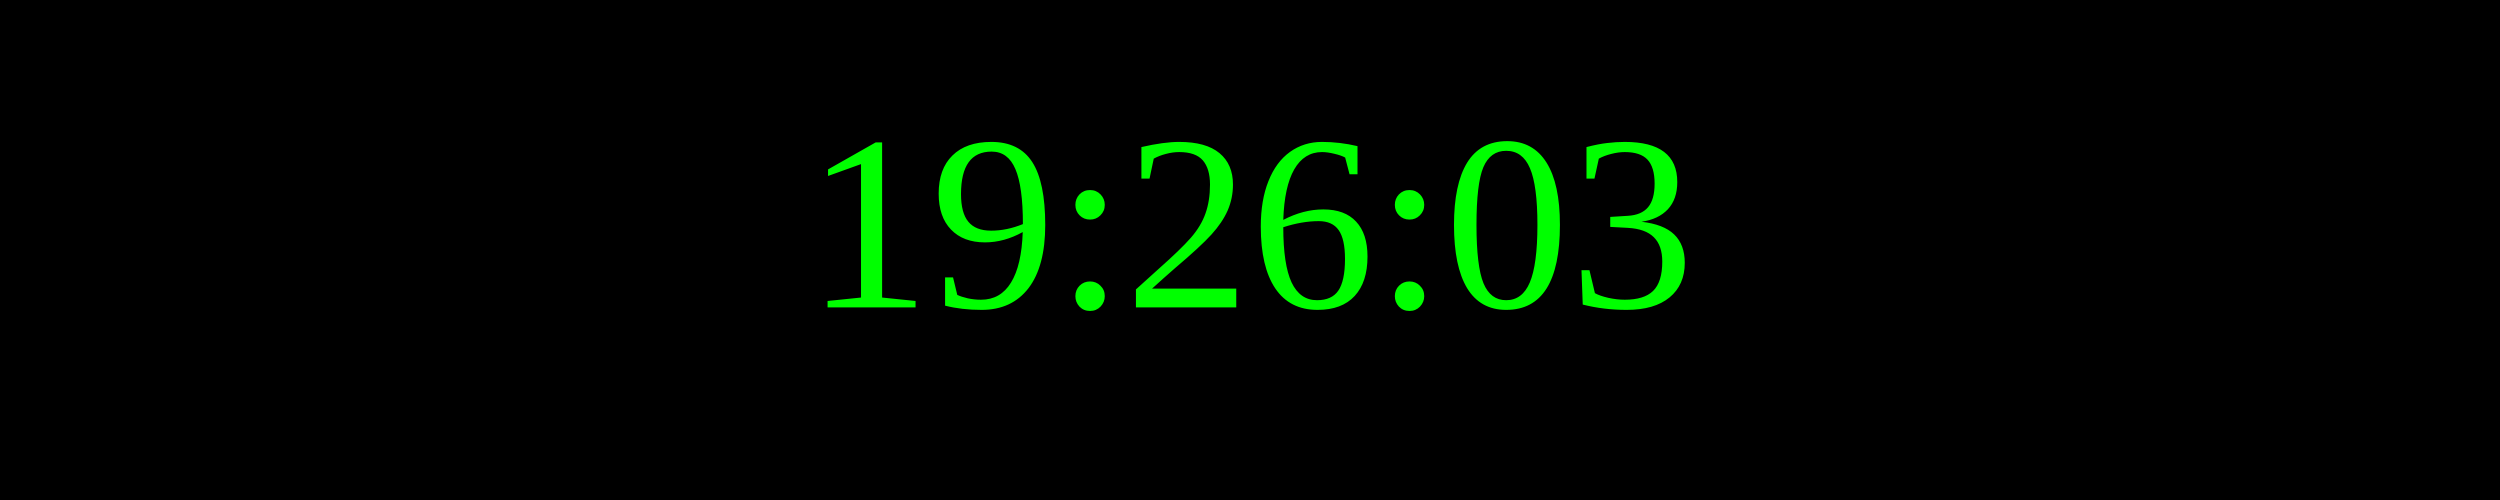
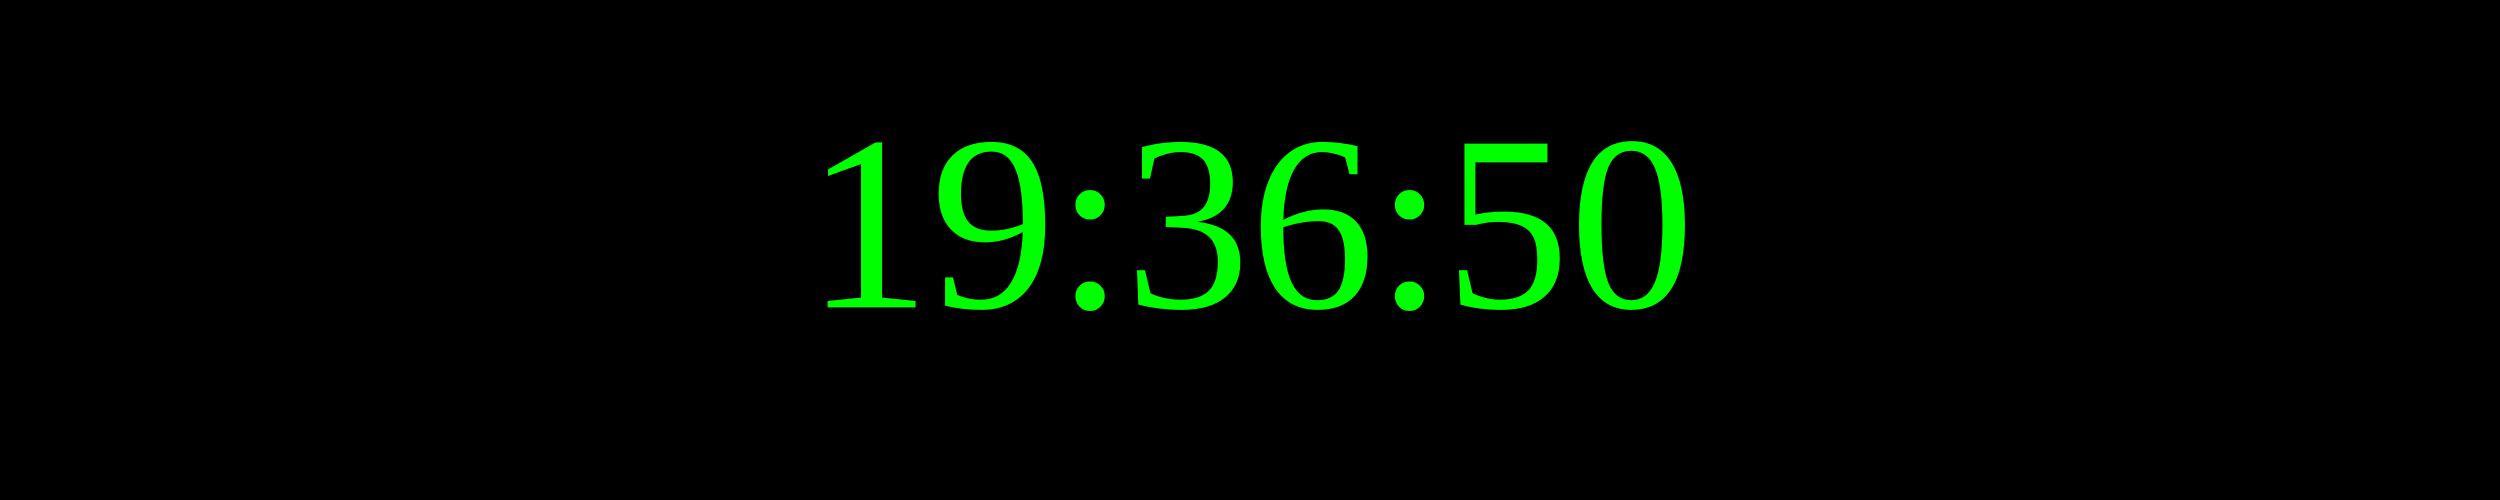
<svg xmlns="http://www.w3.org/2000/svg" width="250" height="50">
  <rect width="100%" height="100%" fill="black" />
  <text x="50%" y="50%" font-size="25" fill="lime" text-anchor="middle" dominant-baseline="middle">
- 19:26:03
+ 19:36:50
</text>
</svg>
